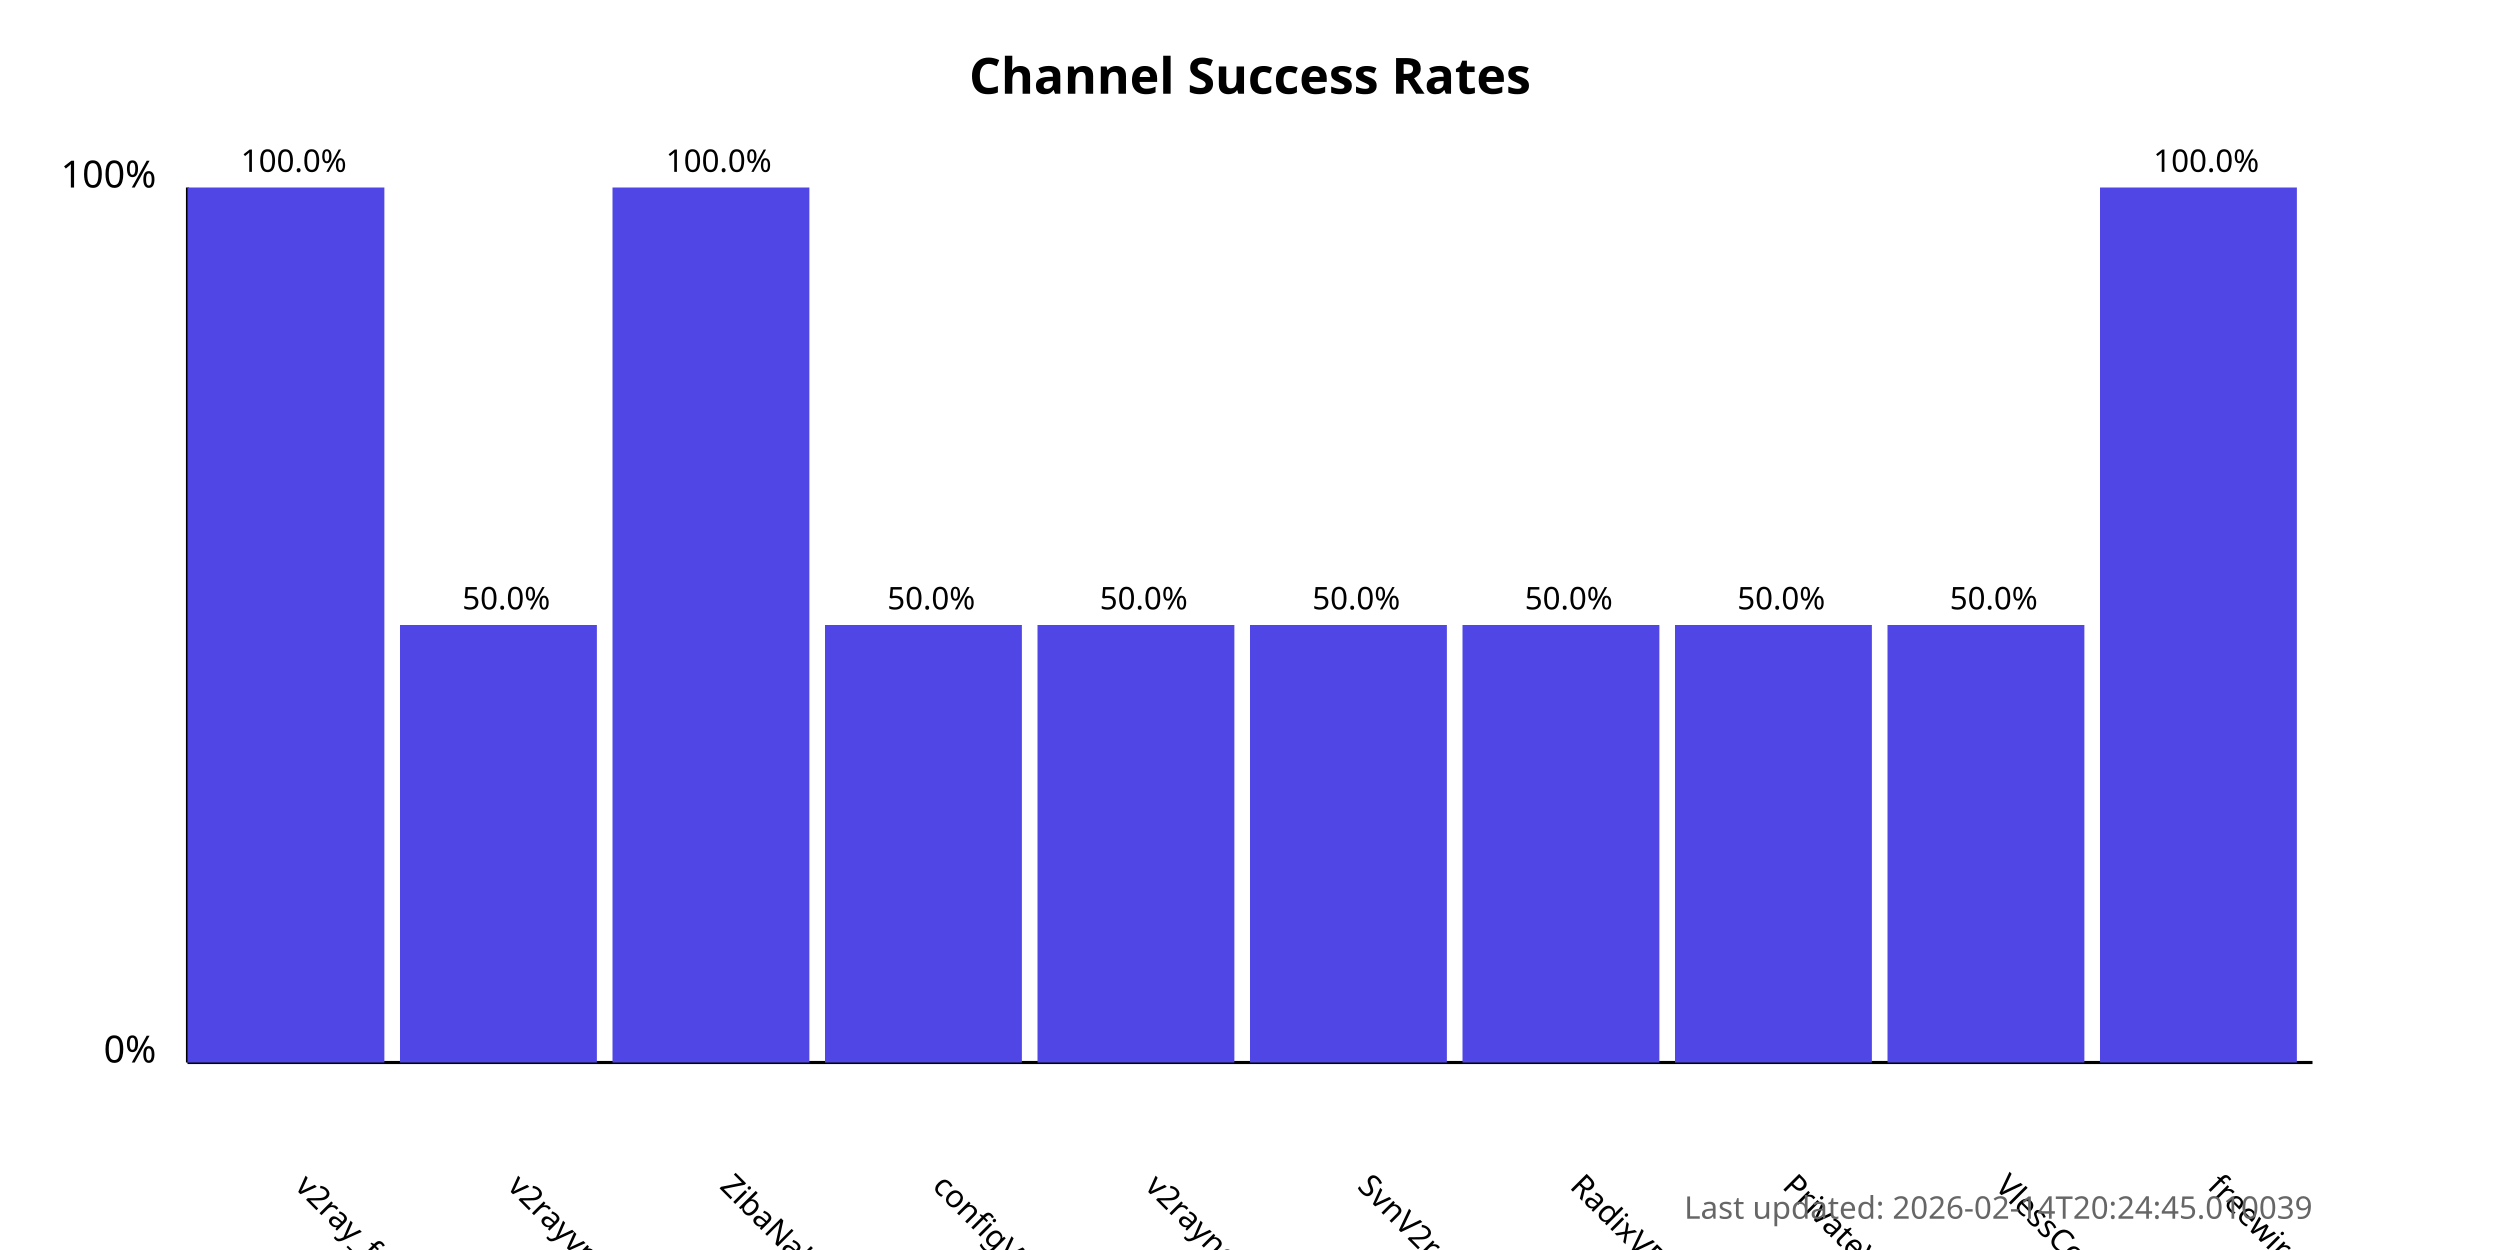
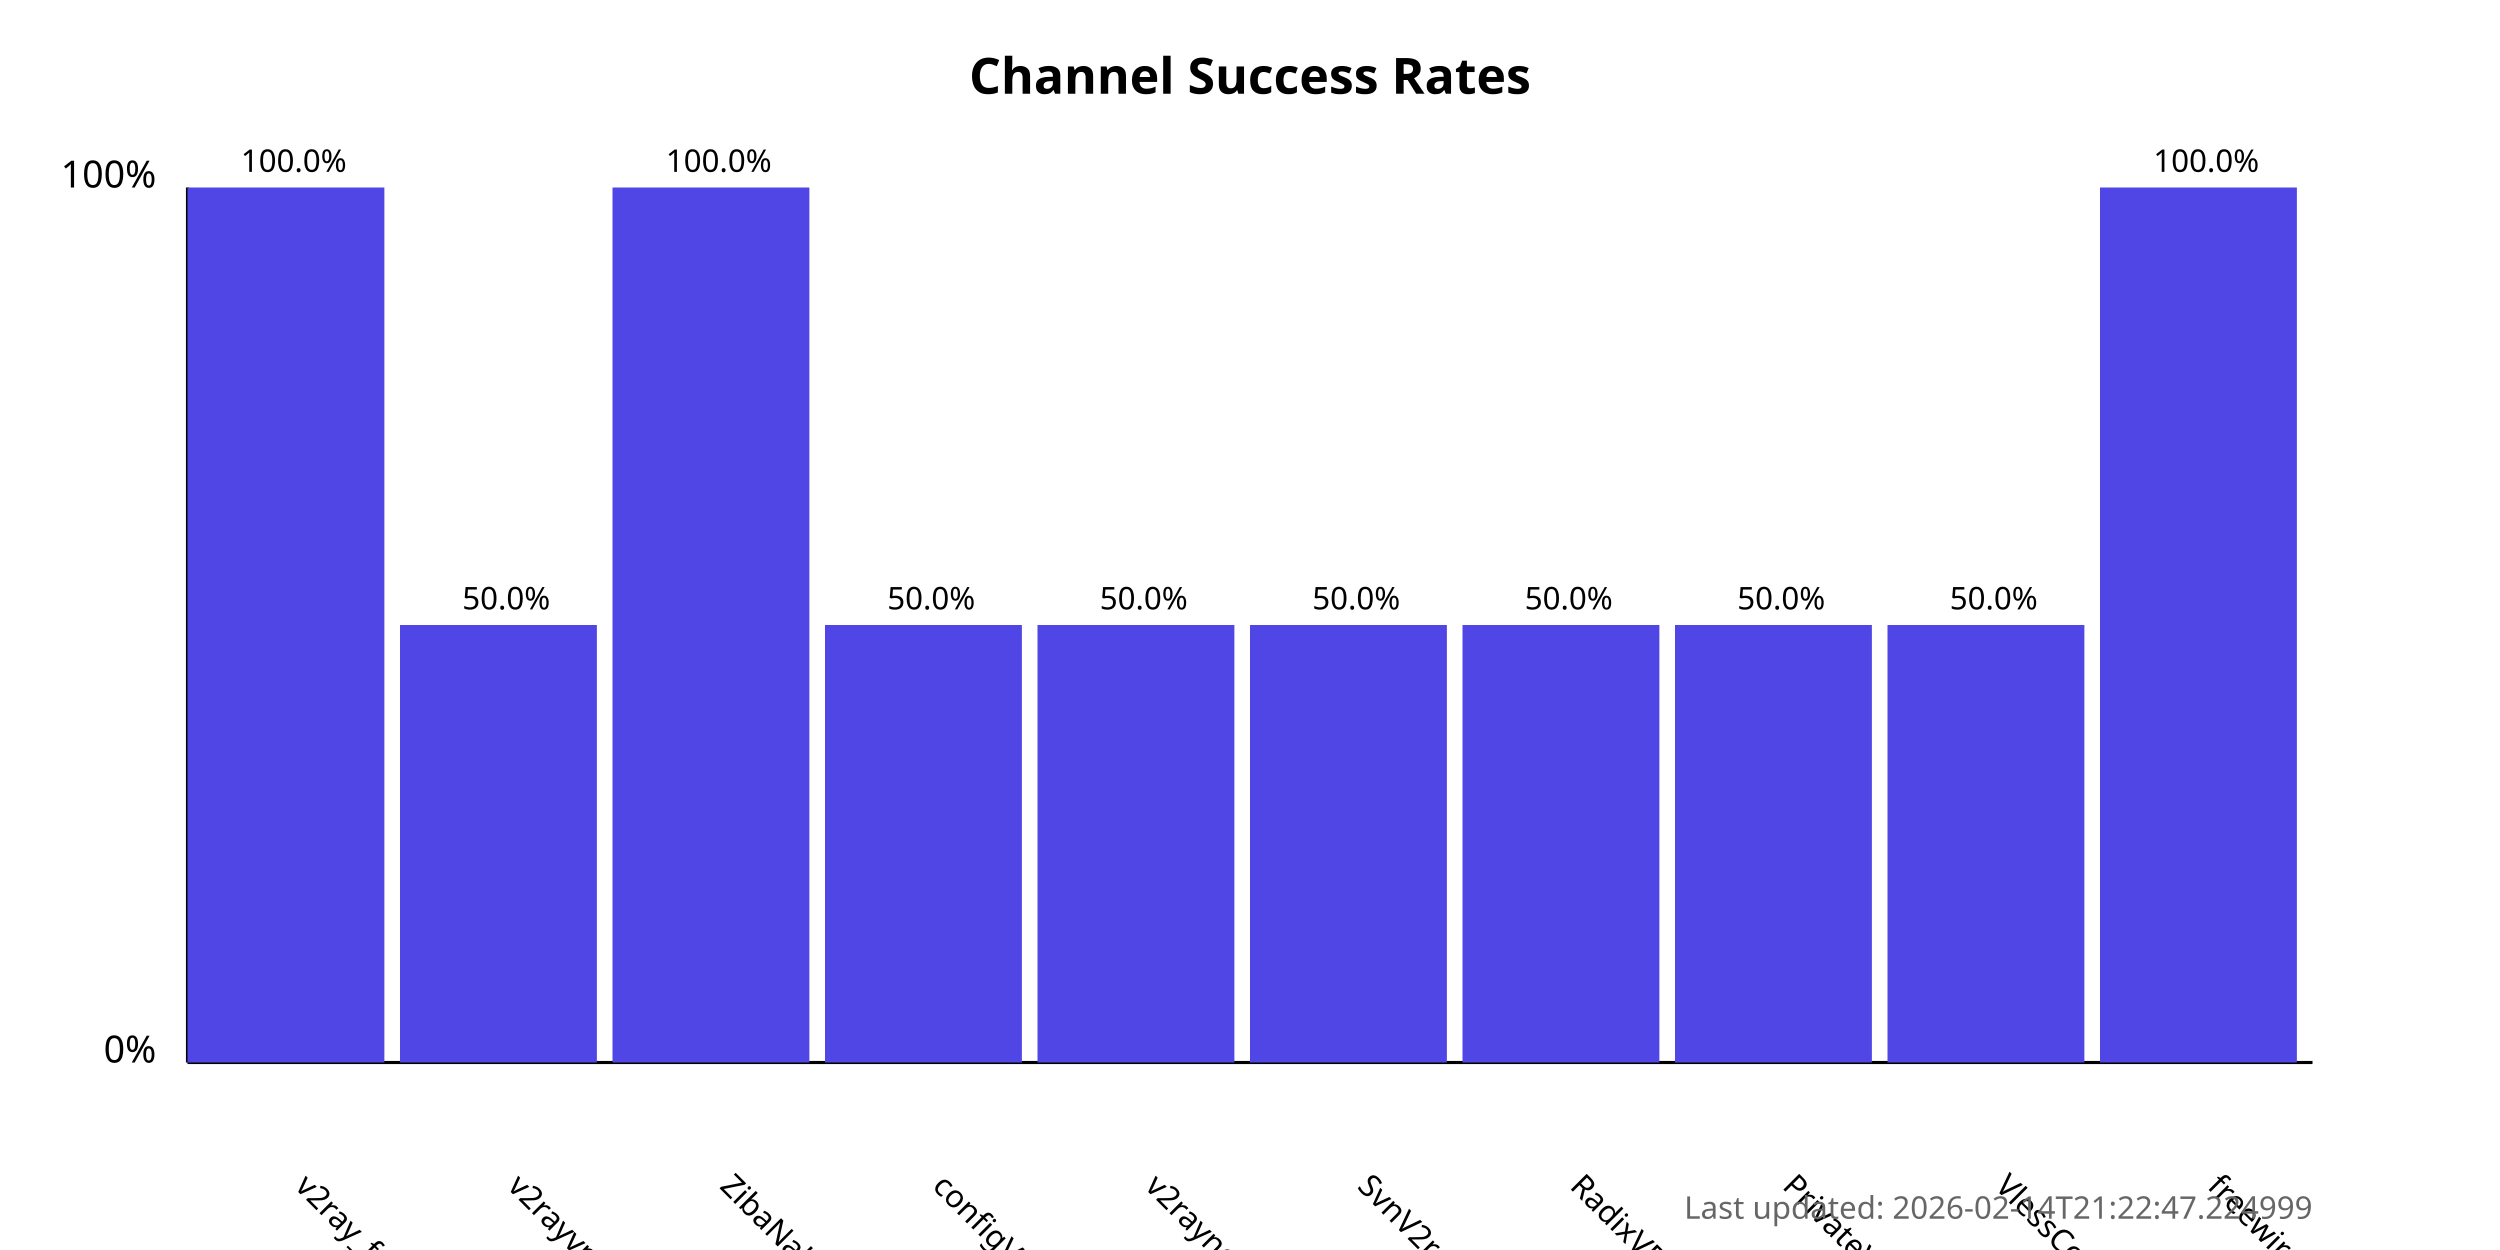
<svg xmlns="http://www.w3.org/2000/svg" width="800" height="400">
  <style>
            .chart-title { font: bold 16px sans-serif; }
            .axis-label { font: 12px sans-serif; }
            .tick-label { font: 10px sans-serif; }
            .bar { fill: #4f46e5; }
            .bar:hover { fill: #6366f1; }
            .timestamp { font: 10px sans-serif; fill: #666; }
        </style>
  <text x="400.0" y="30" text-anchor="middle" class="chart-title">
            Channel Success Rates
        </text>
  <line x1="60" y1="340" x2="60" y2="60" stroke="black" stroke-width="1" />
  <line x1="60" y1="340" x2="740" y2="340" stroke="black" stroke-width="1" />
  <text x="50" y="340" text-anchor="end" class="axis-label">0%</text>
  <text x="50" y="60" text-anchor="end" class="axis-label">100%</text>
  <g>
    <rect x="60" y="60.0" width="63.0" height="280.0" class="bar" />
    <text x="94.0" y="380" transform="rotate(45, 94.0, 380)" text-anchor="start" class="tick-label">
                v2ray_free_conf
            </text>
    <text x="94.0" y="55.0" text-anchor="middle" class="tick-label">
                100.0%
            </text>
  </g>
  <g>
    <rect x="128.0" y="200.0" width="63.0" height="140.0" class="bar" />
    <text x="162.0" y="380" transform="rotate(45, 162.0, 380)" text-anchor="start" class="tick-label">
                v2rayvpno
            </text>
    <text x="162.0" y="195.0" text-anchor="middle" class="tick-label">
                50.0%
            </text>
  </g>
  <g>
    <rect x="196.0" y="60.0" width="63.0" height="280.0" class="bar" />
    <text x="230.0" y="380" transform="rotate(45, 230.0, 380)" text-anchor="start" class="tick-label">
                ZibaNabz
            </text>
    <text x="230.0" y="55.0" text-anchor="middle" class="tick-label">
                100.0%
            </text>
  </g>
  <g>
    <rect x="264.0" y="200.0" width="63.0" height="140.0" class="bar" />
    <text x="298.0" y="380" transform="rotate(45, 298.0, 380)" text-anchor="start" class="tick-label">
                configV2rayForFree
            </text>
    <text x="298.0" y="195.0" text-anchor="middle" class="tick-label">
                50.0%
            </text>
  </g>
  <g>
    <rect x="332.0" y="200.0" width="63.0" height="140.0" class="bar" />
    <text x="366.0" y="380" transform="rotate(45, 366.0, 380)" text-anchor="start" class="tick-label">
                v2rayngvpn
            </text>
    <text x="366.0" y="195.0" text-anchor="middle" class="tick-label">
                50.0%
            </text>
  </g>
  <g>
    <rect x="400.0" y="200.0" width="63.0" height="140.0" class="bar" />
    <text x="434.0" y="380" transform="rotate(45, 434.0, 380)" text-anchor="start" class="tick-label">
                SvnV2ray
            </text>
    <text x="434.0" y="195.0" text-anchor="middle" class="tick-label">
                50.0%
            </text>
  </g>
  <g>
    <rect x="468.0" y="200.0" width="63.0" height="140.0" class="bar" />
    <text x="502.0" y="380" transform="rotate(45, 502.0, 380)" text-anchor="start" class="tick-label">
                RadixVPN
            </text>
    <text x="502.0" y="195.0" text-anchor="middle" class="tick-label">
                50.0%
            </text>
  </g>
  <g>
    <rect x="536.0" y="200.0" width="63.0" height="140.0" class="bar" />
    <text x="570.0" y="380" transform="rotate(45, 570.0, 380)" text-anchor="start" class="tick-label">
                PrivateVPNs
            </text>
    <text x="570.0" y="195.0" text-anchor="middle" class="tick-label">
                50.0%
            </text>
  </g>
  <g>
    <rect x="604.0" y="200.0" width="63.0" height="140.0" class="bar" />
    <text x="638.0" y="380" transform="rotate(45, 638.0, 380)" text-anchor="start" class="tick-label">
                VlessConfig
            </text>
    <text x="638.0" y="195.0" text-anchor="middle" class="tick-label">
                50.0%
            </text>
  </g>
  <g>
    <rect x="672.0" y="60.0" width="63.0" height="280.0" class="bar" />
    <text x="706.0" y="380" transform="rotate(45, 706.0, 380)" text-anchor="start" class="tick-label">
                freewireguard
            </text>
    <text x="706.0" y="55.0" text-anchor="middle" class="tick-label">
                100.0%
            </text>
  </g>
  <text x="740" y="390" text-anchor="end" class="timestamp">
-             Last updated: 2026-02-14T20:24:45.010039
+             Last updated: 2026-02-14T21:22:47.224999
        </text>
</svg>
